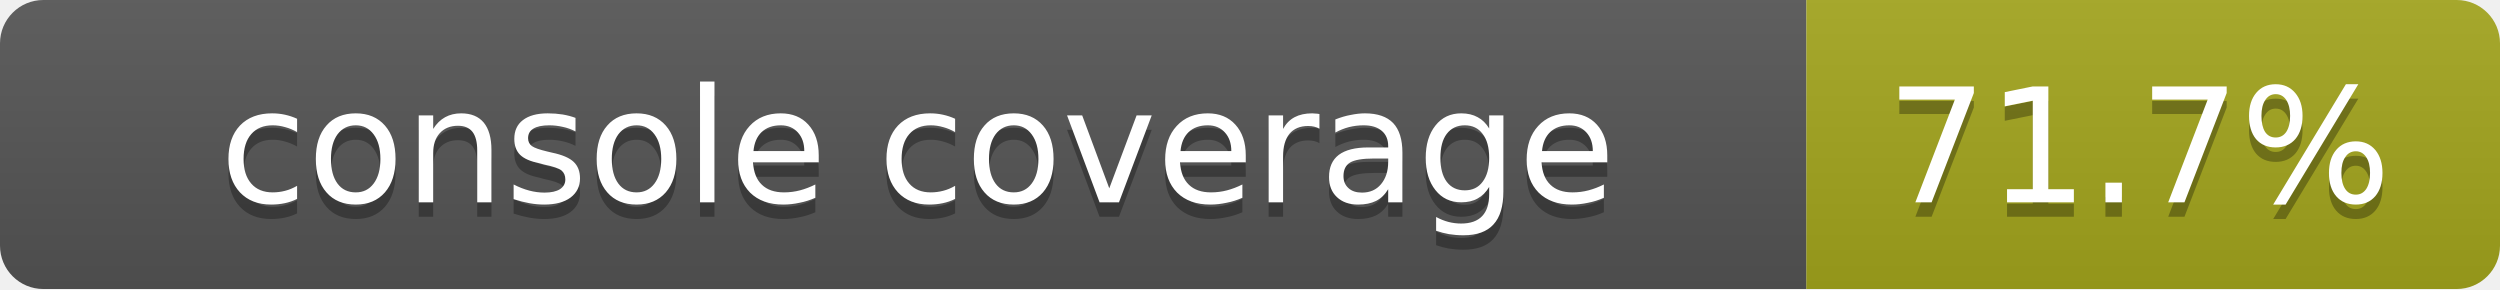
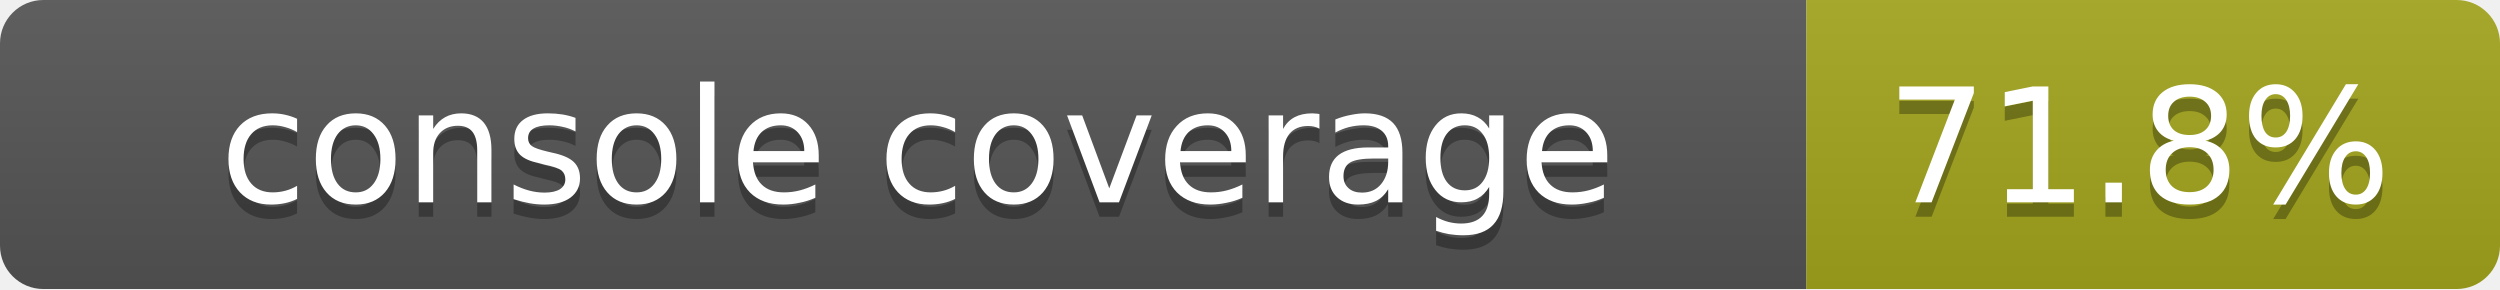
<svg xmlns="http://www.w3.org/2000/svg" width="173" height="20">
  <linearGradient id="smooth" x2="0" y2="100%">
    <stop offset="0" stop-color="#bbb" stop-opacity=".1" />
    <stop offset="1" stop-opacity=".1" />
  </linearGradient>
  <mask id="round">
    <rect width="173" height="20" rx="3" fill="#fff" />
  </mask>
  <g mask="url(#round)">
    <rect width="125" height="20" fill="#555" />
    <rect x="125" width="48" height="20" fill="#a4a61d" />
    <rect width="173" height="20" fill="url(#smooth)" />
  </g>
  <g fill="#fff" text-anchor="middle" font-family="DejaVu Sans,Verdana,Geneva,sans-serif" font-size="11">
    <text x="63.5" y="15" fill="#010101" fill-opacity=".3">console coverage</text>
    <text x="63.5" y="14">console coverage</text>
-     <text x="148" y="15" fill="#010101" fill-opacity=".3">71.7%</text>
-     <text x="148" y="14">71.7%</text>
+     <text x="148" y="15" fill="#010101" fill-opacity=".3">71.8%</text>
+     <text x="148" y="14">71.8%</text>
  </g>
</svg>
